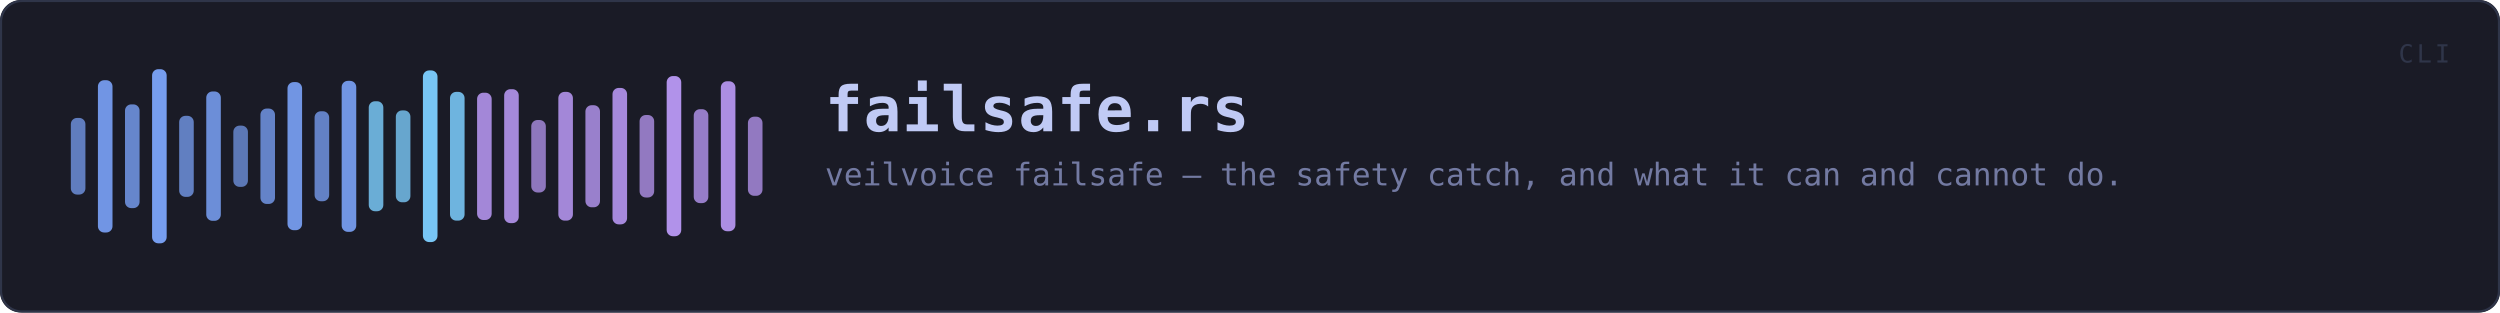
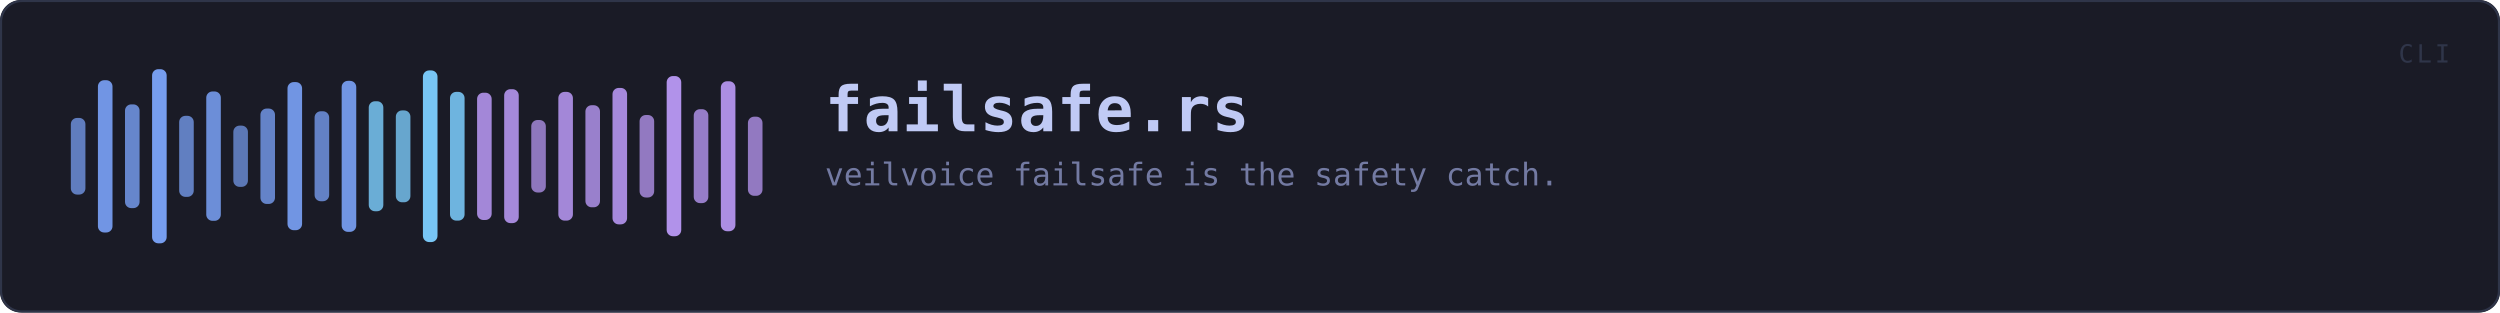
<svg xmlns="http://www.w3.org/2000/svg" viewBox="0 0 1200 150" width="1200" height="150" role="img" aria-label="failsafe.rs">
  <rect x="0" y="0" width="1200" height="150" rx="10" fill="#1a1b26" />
  <rect x="0.5" y="0.5" width="1199" height="149" rx="10" fill="none" stroke="#2f3549" />
  <rect x="34.0" y="56.6" width="7.0" height="36.8" rx="3" fill="#7aa2f7" opacity="0.73" />
  <rect x="47.0" y="38.5" width="7.0" height="73.1" rx="3" fill="#7aa2f7" opacity="0.91" />
  <rect x="60.0" y="50.1" width="7.0" height="49.8" rx="3" fill="#7aa2f7" opacity="0.79" />
  <rect x="73.0" y="33.2" width="7.0" height="83.6" rx="3" fill="#7aa2f7" opacity="0.96" />
  <rect x="86.0" y="55.6" width="7.0" height="38.9" rx="3" fill="#7aa2f7" opacity="0.74" />
  <rect x="99.0" y="43.9" width="7.0" height="62.1" rx="3" fill="#7aa2f7" opacity="0.85" />
  <rect x="112.0" y="60.3" width="7.0" height="29.4" rx="3" fill="#7aa2f7" opacity="0.69" />
  <rect x="125.0" y="52.1" width="7.0" height="45.8" rx="3" fill="#7aa2f7" opacity="0.77" />
  <rect x="138.0" y="39.4" width="7.0" height="71.1" rx="3" fill="#7aa2f7" opacity="0.90" />
  <rect x="151.0" y="53.4" width="7.0" height="43.2" rx="3" fill="#7aa2f7" opacity="0.76" />
  <rect x="164.0" y="38.8" width="7.0" height="72.5" rx="3" fill="#7aa2f7" opacity="0.90" />
  <rect x="177.0" y="48.6" width="7.0" height="52.8" rx="3" fill="#7dcfff" opacity="0.81" />
  <rect x="190.0" y="53.0" width="7.0" height="44.1" rx="3" fill="#7dcfff" opacity="0.77" />
  <rect x="203.0" y="33.8" width="7.0" height="82.4" rx="3" fill="#7dcfff" opacity="0.95" />
  <rect x="216.0" y="44.1" width="7.0" height="61.8" rx="3" fill="#7dcfff" opacity="0.85" />
  <rect x="229.0" y="44.5" width="7.0" height="61.1" rx="3" fill="#bb9af7" opacity="0.85" />
  <rect x="242.0" y="42.8" width="7.0" height="64.3" rx="3" fill="#bb9af7" opacity="0.86" />
  <rect x="255.0" y="57.6" width="7.0" height="34.8" rx="3" fill="#bb9af7" opacity="0.72" />
  <rect x="268.0" y="44.1" width="7.0" height="61.8" rx="3" fill="#bb9af7" opacity="0.85" />
  <rect x="281.0" y="50.5" width="7.0" height="49.0" rx="3" fill="#bb9af7" opacity="0.79" />
  <rect x="294.0" y="42.2" width="7.0" height="65.5" rx="3" fill="#bb9af7" opacity="0.87" />
  <rect x="307.0" y="55.2" width="7.0" height="39.6" rx="3" fill="#bb9af7" opacity="0.74" />
  <rect x="320.0" y="36.5" width="7.0" height="76.9" rx="3" fill="#bb9af7" opacity="0.93" />
  <rect x="333.0" y="52.4" width="7.0" height="45.1" rx="3" fill="#bb9af7" opacity="0.77" />
  <rect x="346.0" y="39.0" width="7.0" height="72.0" rx="3" fill="#bb9af7" opacity="0.90" />
  <rect x="359.0" y="56.0" width="7.0" height="38.0" rx="3" fill="#bb9af7" opacity="0.74" />
  <text x="396.0" y="63.0" font-family="ui-monospace, SFMono-Regular, Menlo, Consolas, monospace" font-size="30" font-weight="700" fill="#c0caf5" letter-spacing="0.5">failsafe.rs</text>
-   <text x="396.0" y="89.0" font-family="ui-monospace, SFMono-Regular, Menlo, Consolas, monospace" font-size="15" fill="#737aa2">veilvoice failsafe — the safety catch, and what it can and cannot do.</text>
+   <text x="396.0" y="89.0" font-family="ui-monospace, SFMono-Regular, Menlo, Consolas, monospace" font-size="15" fill="#737aa2">veilvoice failsafe is the safety catch.</text>
  <text x="1176" y="30" font-family="ui-monospace, SFMono-Regular, Menlo, Consolas, monospace" font-size="12" fill="#2f3549" text-anchor="end" letter-spacing="1.5">CLI</text>
</svg>
